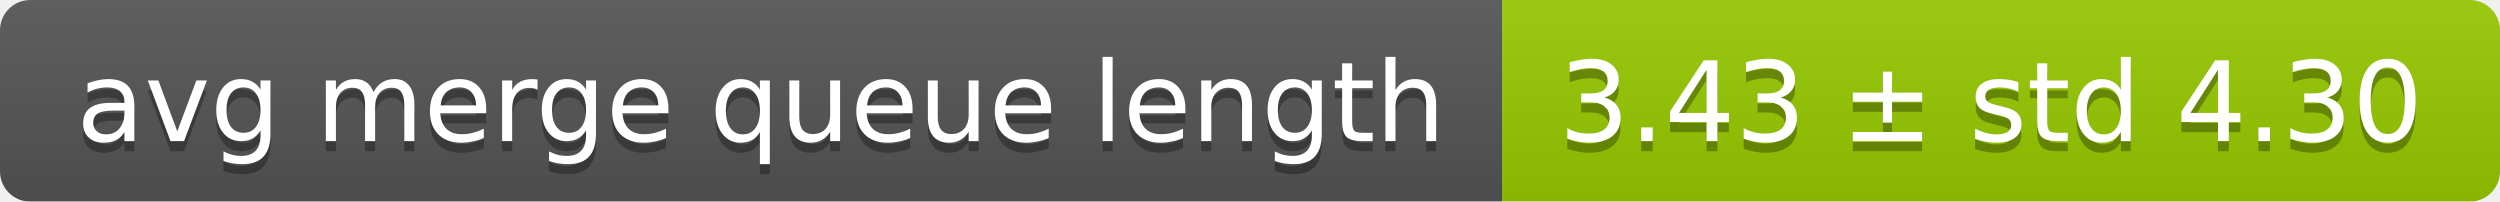
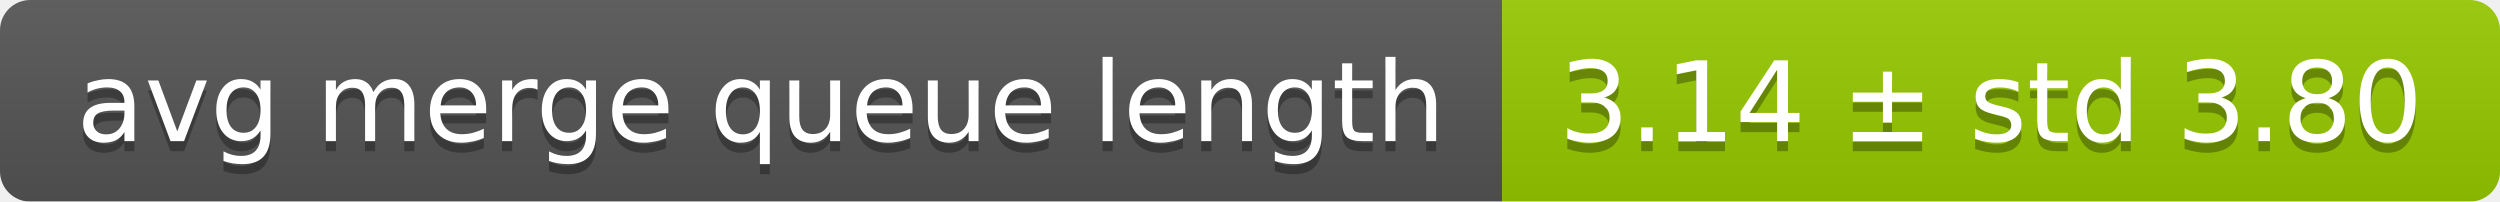
<svg xmlns="http://www.w3.org/2000/svg" width="248" height="20">
  <linearGradient id="smooth" x2="0" y2="100%">
    <stop offset="0" stop-color="#bbb" stop-opacity=".1" />
    <stop offset="1" stop-opacity=".1" />
  </linearGradient>
  <mask id="round">
    <rect width="248" height="20" rx="3" fill="#fff" />
  </mask>
  <g mask="url(#round)">
    <rect width="149" height="20" fill="#555" />
    <rect x="149" width="99" height="20" fill="#97ca00" />
    <rect width="248" height="20" fill="url(#smooth)" />
  </g>
  <g fill="#fff" text-anchor="middle" font-family="DejaVu Sans,Verdana,Geneva,sans-serif" font-size="11">
    <text x="75.5" y="15" fill="#010101" fill-opacity=".3">avg merge queue length</text>
    <text x="75.5" y="14">avg merge queue length</text>
-     <text x="197.5" y="15" fill="#010101" fill-opacity=".3">3.43 ± std 4.30</text>
-     <text x="197.5" y="14">3.43 ± std 4.30</text>
+     <text x="197.5" y="15" fill="#010101" fill-opacity=".3">3.14 ± std 3.80</text>
+     <text x="197.5" y="14">3.14 ± std 3.80</text>
  </g>
</svg>
